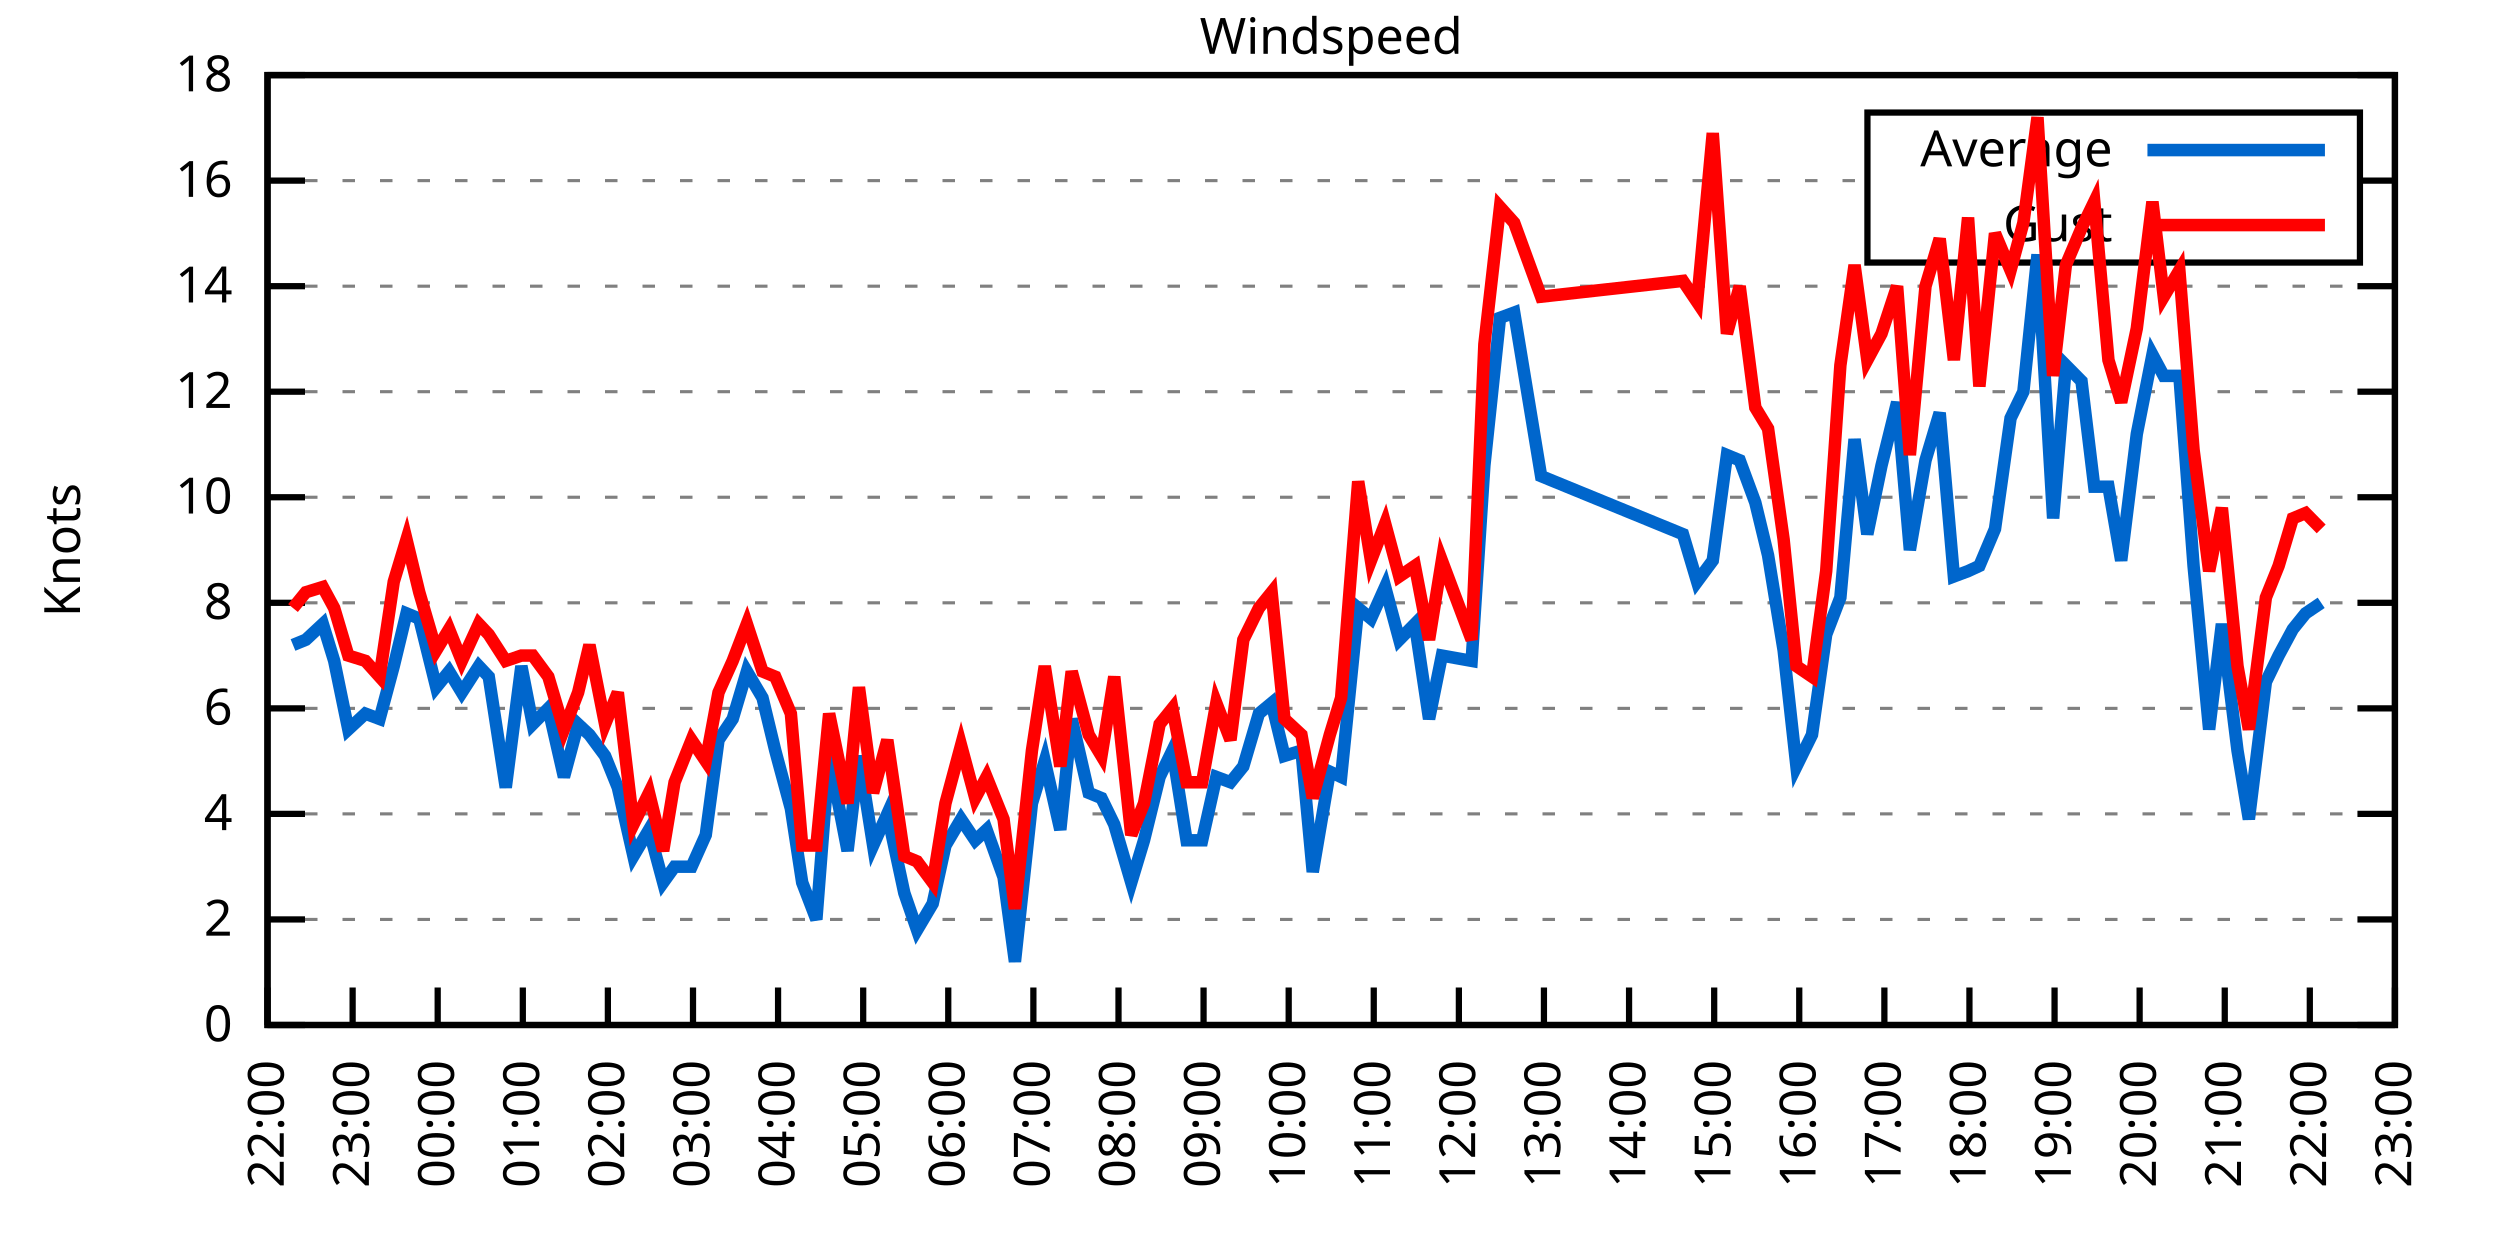
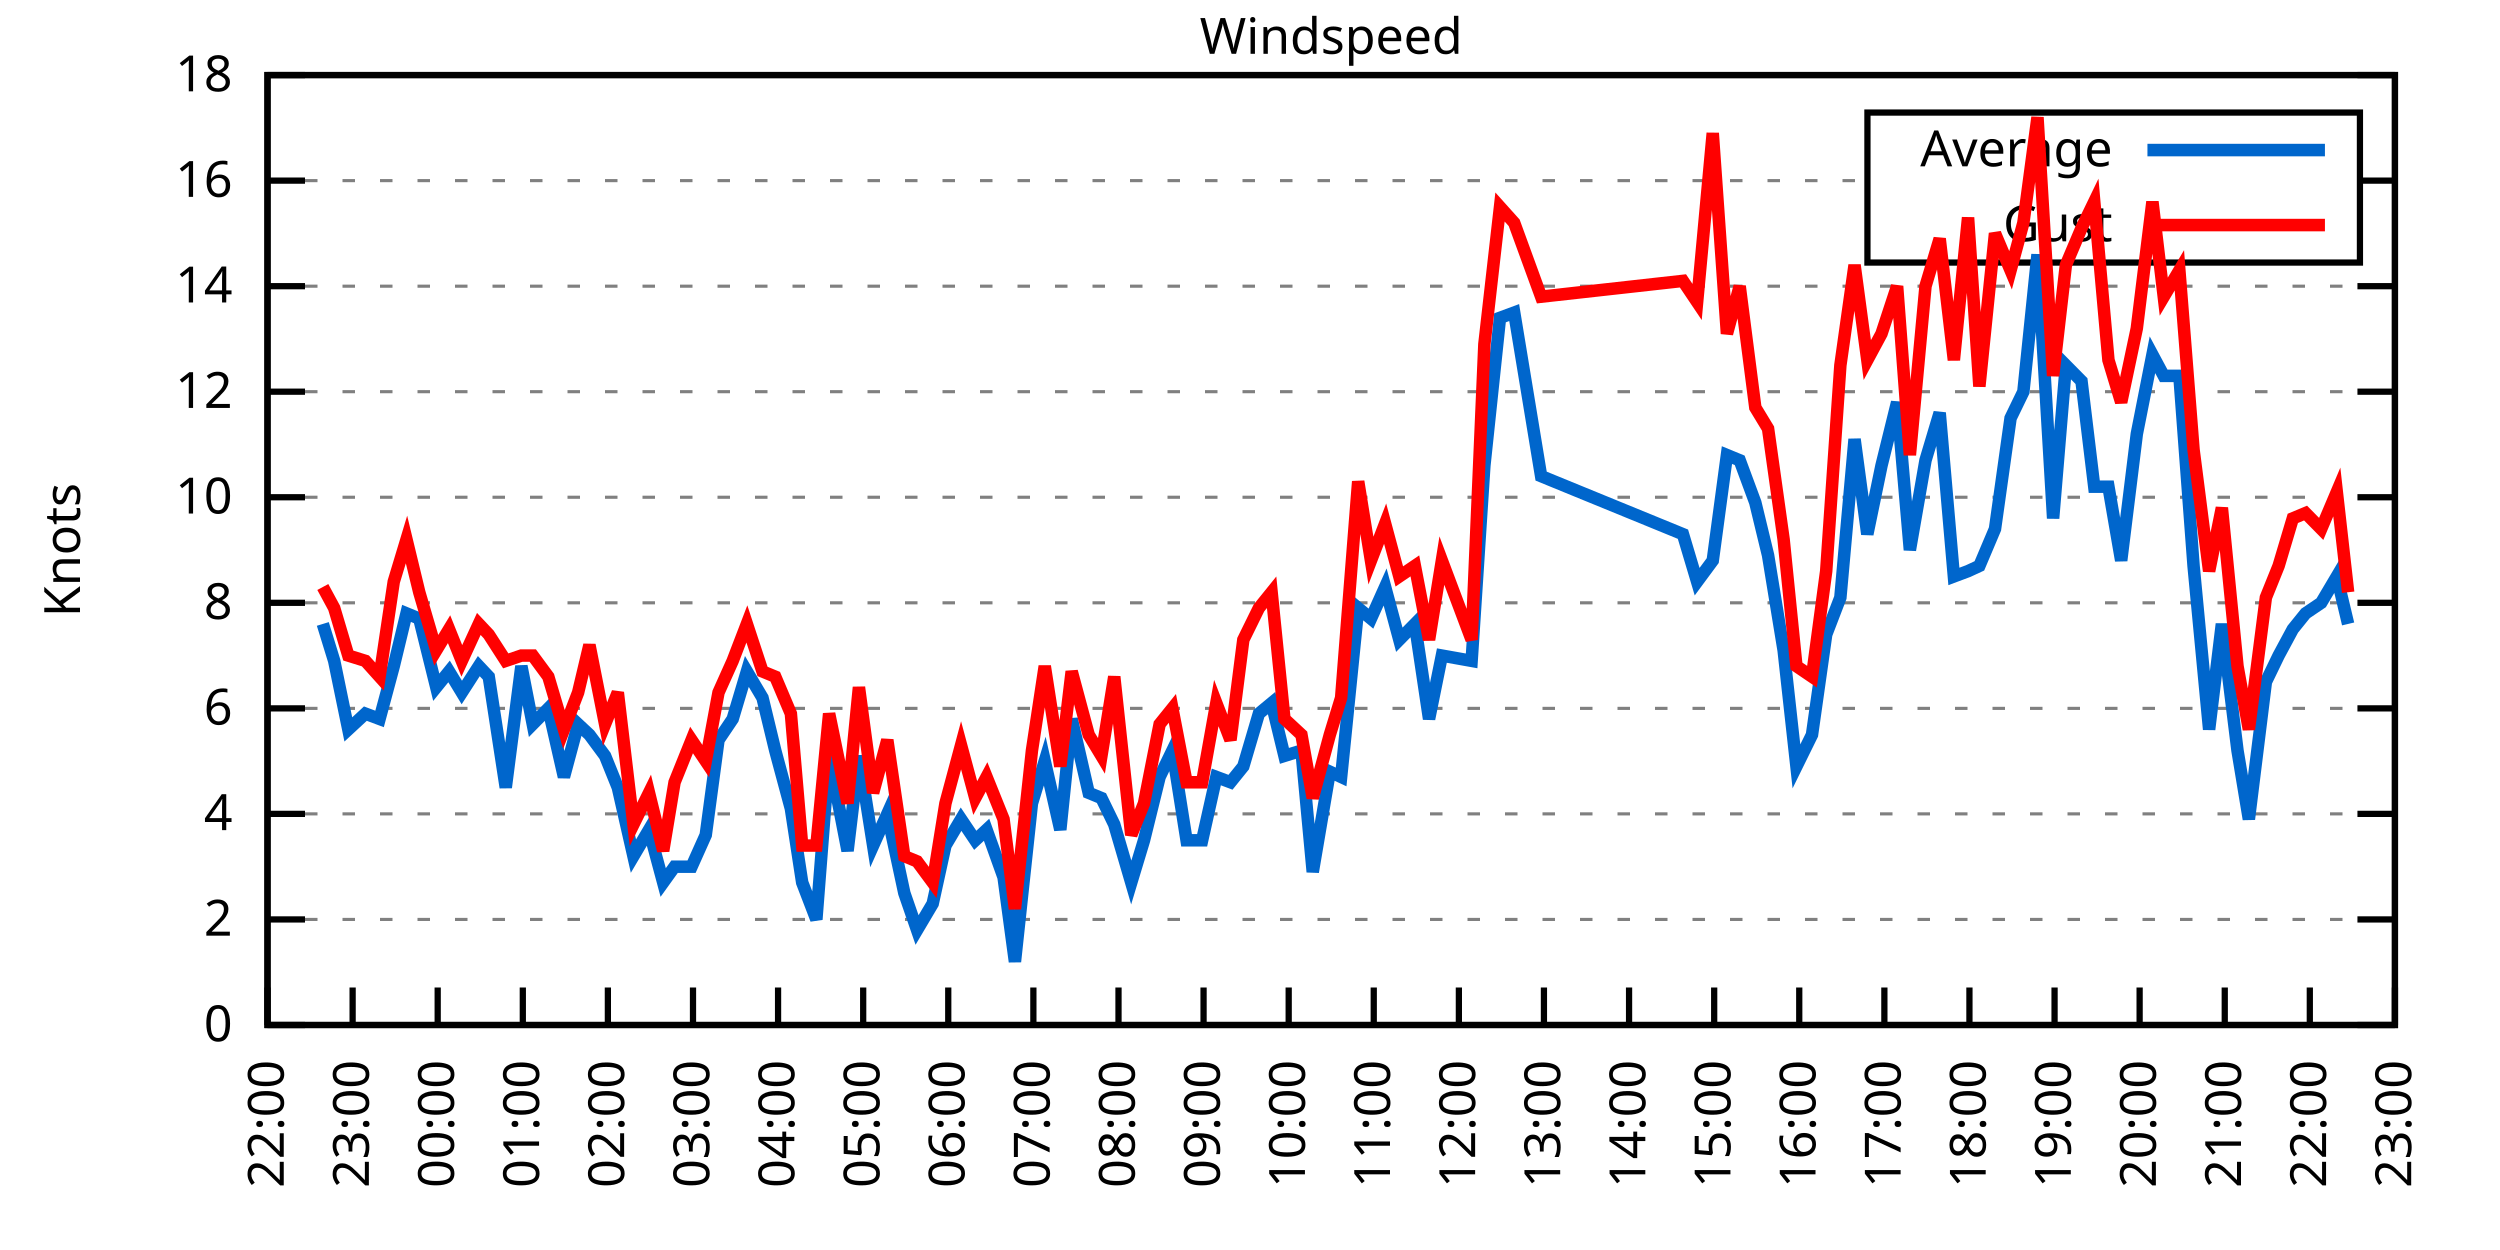
<svg xmlns="http://www.w3.org/2000/svg" xmlns:xlink="http://www.w3.org/1999/xlink" width="400" height="200" viewBox="0 0 400 200">
  <g id="gnuplot_canvas">
    <rect x="0" y="0" width="400" height="200" fill="none" />
    <defs>
      <circle id="gpDot" r="0.5" stroke-width="0.5" stroke="currentColor" />
      <path id="gpPt0" stroke-width="0.333" stroke="currentColor" d="M-1,0 h2 M0,-1 v2" />
      <path id="gpPt1" stroke-width="0.333" stroke="currentColor" d="M-1,-1 L1,1 M1,-1 L-1,1" />
      <path id="gpPt2" stroke-width="0.333" stroke="currentColor" d="M-1,0 L1,0 M0,-1 L0,1 M-1,-1 L1,1 M-1,1 L1,-1" />
      <rect id="gpPt3" stroke-width="0.333" stroke="currentColor" x="-1" y="-1" width="2" height="2" />
      <rect id="gpPt4" stroke-width="0.333" stroke="currentColor" fill="currentColor" x="-1" y="-1" width="2" height="2" />
      <circle id="gpPt5" stroke-width="0.333" stroke="currentColor" cx="0" cy="0" r="1" />
      <use xlink:href="#gpPt5" id="gpPt6" fill="currentColor" stroke="none" />
      <path id="gpPt7" stroke-width="0.333" stroke="currentColor" d="M0,-1.33 L-1.33,0.67 L1.33,0.67 z" />
      <use xlink:href="#gpPt7" id="gpPt8" fill="currentColor" stroke="none" />
      <use xlink:href="#gpPt7" id="gpPt9" stroke="currentColor" transform="rotate(180)" />
      <use xlink:href="#gpPt9" id="gpPt10" fill="currentColor" stroke="none" />
      <use xlink:href="#gpPt3" id="gpPt11" stroke="currentColor" transform="rotate(45)" />
      <use xlink:href="#gpPt11" id="gpPt12" fill="currentColor" stroke="none" />
      <path id="gpPt13" stroke-width="0.333" stroke="currentColor" d="M0,1.330 L1.265,0.411 L0.782,-1.067 L-0.782,-1.076 L-1.265,0.411 z" />
      <use xlink:href="#gpPt13" id="gpPt14" fill="currentColor" stroke="none" />
      <filter id="textbox" filterUnits="objectBoundingBox" x="0" y="0" height="1" width="1">
        <feFlood flood-color="white" flood-opacity="1" result="bgnd" />
        <feComposite in="SourceGraphic" in2="bgnd" operator="atop" />
      </filter>
      <filter id="greybox" filterUnits="objectBoundingBox" x="0" y="0" height="1" width="1">
        <feFlood flood-color="lightgrey" flood-opacity="1" result="grey" />
        <feComposite in="SourceGraphic" in2="grey" operator="atop" />
      </filter>
    </defs>
    <g fill="none" color="white" stroke="currentColor" stroke-width="1.00" stroke-linecap="butt" stroke-linejoin="miter">
</g>
    <g fill="none" color="black" stroke="currentColor" stroke-width="1.00" stroke-linecap="butt" stroke-linejoin="miter">
      <g stroke="none" shape-rendering="crispEdges">
        <polygon fill="rgb(255, 255, 255)" points="42.80,164.00 383.18,164.00 383.18,12.02 42.80,12.02 " />
      </g>
    </g>
    <g fill="none" color="black" stroke="currentColor" stroke-width="1.00" stroke-linecap="butt" stroke-linejoin="miter">
</g>
    <g fill="none" color="black" stroke="black" stroke-width="0.50" stroke-linecap="butt" stroke-linejoin="miter">
</g>
    <g fill="none" color="gray" stroke="currentColor" stroke-width="0.50" stroke-linecap="butt" stroke-linejoin="miter">
      <path stroke="gray" stroke-dasharray="2,4" class="gridline" d="M42.80,164.00 L383.19,164.00  " />
    </g>
    <g fill="none" color="gray" stroke="gray" stroke-width="1.00" stroke-linecap="butt" stroke-linejoin="miter">
</g>
    <g fill="none" color="black" stroke="currentColor" stroke-width="1.00" stroke-linecap="butt" stroke-linejoin="miter">
      <path stroke="black" d="M42.80,164.00 L48.80,164.00 M383.19,164.00 L377.19,164.00  " />
      <g transform="translate(37.20,166.60)" stroke="none" fill="black" font-family="Sans" font-size="8.00" text-anchor="end">
        <text>
          <tspan font-family="Sans"> 0</tspan>
        </text>
      </g>
    </g>
    <g fill="none" color="black" stroke="currentColor" stroke-width="1.00" stroke-linecap="butt" stroke-linejoin="miter">
</g>
    <g fill="none" color="black" stroke="black" stroke-width="0.50" stroke-linecap="butt" stroke-linejoin="miter">
</g>
    <g fill="none" color="gray" stroke="currentColor" stroke-width="0.50" stroke-linecap="butt" stroke-linejoin="miter">
      <path stroke="gray" stroke-dasharray="2,4" class="gridline" d="M42.80,147.11 L383.19,147.11  " />
    </g>
    <g fill="none" color="gray" stroke="gray" stroke-width="1.00" stroke-linecap="butt" stroke-linejoin="miter">
</g>
    <g fill="none" color="black" stroke="currentColor" stroke-width="1.00" stroke-linecap="butt" stroke-linejoin="miter">
      <path stroke="black" d="M42.80,147.11 L48.80,147.11 M383.19,147.11 L377.19,147.11  " />
      <g transform="translate(37.20,149.71)" stroke="none" fill="black" font-family="Sans" font-size="8.00" text-anchor="end">
        <text>
          <tspan font-family="Sans"> 2</tspan>
        </text>
      </g>
    </g>
    <g fill="none" color="black" stroke="currentColor" stroke-width="1.00" stroke-linecap="butt" stroke-linejoin="miter">
</g>
    <g fill="none" color="black" stroke="black" stroke-width="0.50" stroke-linecap="butt" stroke-linejoin="miter">
</g>
    <g fill="none" color="gray" stroke="currentColor" stroke-width="0.50" stroke-linecap="butt" stroke-linejoin="miter">
      <path stroke="gray" stroke-dasharray="2,4" class="gridline" d="M42.80,130.22 L383.19,130.22  " />
    </g>
    <g fill="none" color="gray" stroke="gray" stroke-width="1.00" stroke-linecap="butt" stroke-linejoin="miter">
</g>
    <g fill="none" color="black" stroke="currentColor" stroke-width="1.00" stroke-linecap="butt" stroke-linejoin="miter">
      <path stroke="black" d="M42.80,130.22 L48.80,130.22 M383.19,130.22 L377.19,130.22  " />
      <g transform="translate(37.20,132.82)" stroke="none" fill="black" font-family="Sans" font-size="8.00" text-anchor="end">
        <text>
          <tspan font-family="Sans"> 4</tspan>
        </text>
      </g>
    </g>
    <g fill="none" color="black" stroke="currentColor" stroke-width="1.00" stroke-linecap="butt" stroke-linejoin="miter">
</g>
    <g fill="none" color="black" stroke="black" stroke-width="0.50" stroke-linecap="butt" stroke-linejoin="miter">
</g>
    <g fill="none" color="gray" stroke="currentColor" stroke-width="0.50" stroke-linecap="butt" stroke-linejoin="miter">
      <path stroke="gray" stroke-dasharray="2,4" class="gridline" d="M42.80,113.34 L383.19,113.34  " />
    </g>
    <g fill="none" color="gray" stroke="gray" stroke-width="1.00" stroke-linecap="butt" stroke-linejoin="miter">
</g>
    <g fill="none" color="black" stroke="currentColor" stroke-width="1.00" stroke-linecap="butt" stroke-linejoin="miter">
      <path stroke="black" d="M42.80,113.34 L48.80,113.34 M383.19,113.34 L377.19,113.34  " />
      <g transform="translate(37.20,115.94)" stroke="none" fill="black" font-family="Sans" font-size="8.00" text-anchor="end">
        <text>
          <tspan font-family="Sans"> 6</tspan>
        </text>
      </g>
    </g>
    <g fill="none" color="black" stroke="currentColor" stroke-width="1.00" stroke-linecap="butt" stroke-linejoin="miter">
</g>
    <g fill="none" color="black" stroke="black" stroke-width="0.50" stroke-linecap="butt" stroke-linejoin="miter">
</g>
    <g fill="none" color="gray" stroke="currentColor" stroke-width="0.50" stroke-linecap="butt" stroke-linejoin="miter">
      <path stroke="gray" stroke-dasharray="2,4" class="gridline" d="M42.80,96.45 L383.19,96.45  " />
    </g>
    <g fill="none" color="gray" stroke="gray" stroke-width="1.00" stroke-linecap="butt" stroke-linejoin="miter">
</g>
    <g fill="none" color="black" stroke="currentColor" stroke-width="1.00" stroke-linecap="butt" stroke-linejoin="miter">
      <path stroke="black" d="M42.80,96.45 L48.80,96.45 M383.19,96.45 L377.19,96.45  " />
      <g transform="translate(37.20,99.05)" stroke="none" fill="black" font-family="Sans" font-size="8.00" text-anchor="end">
        <text>
          <tspan font-family="Sans"> 8</tspan>
        </text>
      </g>
    </g>
    <g fill="none" color="black" stroke="currentColor" stroke-width="1.00" stroke-linecap="butt" stroke-linejoin="miter">
</g>
    <g fill="none" color="black" stroke="black" stroke-width="0.50" stroke-linecap="butt" stroke-linejoin="miter">
</g>
    <g fill="none" color="gray" stroke="currentColor" stroke-width="0.50" stroke-linecap="butt" stroke-linejoin="miter">
      <path stroke="gray" stroke-dasharray="2,4" class="gridline" d="M42.80,79.56 L383.19,79.56  " />
    </g>
    <g fill="none" color="gray" stroke="gray" stroke-width="1.00" stroke-linecap="butt" stroke-linejoin="miter">
</g>
    <g fill="none" color="black" stroke="currentColor" stroke-width="1.00" stroke-linecap="butt" stroke-linejoin="miter">
      <path stroke="black" d="M42.80,79.56 L48.80,79.56 M383.19,79.56 L377.19,79.56  " />
      <g transform="translate(37.20,82.16)" stroke="none" fill="black" font-family="Sans" font-size="8.00" text-anchor="end">
        <text>
          <tspan font-family="Sans"> 10</tspan>
        </text>
      </g>
    </g>
    <g fill="none" color="black" stroke="currentColor" stroke-width="1.00" stroke-linecap="butt" stroke-linejoin="miter">
</g>
    <g fill="none" color="black" stroke="black" stroke-width="0.50" stroke-linecap="butt" stroke-linejoin="miter">
</g>
    <g fill="none" color="gray" stroke="currentColor" stroke-width="0.50" stroke-linecap="butt" stroke-linejoin="miter">
      <path stroke="gray" stroke-dasharray="2,4" class="gridline" d="M42.80,62.67 L383.19,62.67  " />
    </g>
    <g fill="none" color="gray" stroke="gray" stroke-width="1.00" stroke-linecap="butt" stroke-linejoin="miter">
</g>
    <g fill="none" color="black" stroke="currentColor" stroke-width="1.00" stroke-linecap="butt" stroke-linejoin="miter">
      <path stroke="black" d="M42.80,62.67 L48.80,62.67 M383.19,62.67 L377.19,62.67  " />
      <g transform="translate(37.20,65.27)" stroke="none" fill="black" font-family="Sans" font-size="8.00" text-anchor="end">
        <text>
          <tspan font-family="Sans"> 12</tspan>
        </text>
      </g>
    </g>
    <g fill="none" color="black" stroke="currentColor" stroke-width="1.00" stroke-linecap="butt" stroke-linejoin="miter">
</g>
    <g fill="none" color="black" stroke="black" stroke-width="0.50" stroke-linecap="butt" stroke-linejoin="miter">
</g>
    <g fill="none" color="gray" stroke="currentColor" stroke-width="0.50" stroke-linecap="butt" stroke-linejoin="miter">
      <path stroke="gray" stroke-dasharray="2,4" class="gridline" d="M42.80,45.79 L383.19,45.79  " />
    </g>
    <g fill="none" color="gray" stroke="gray" stroke-width="1.00" stroke-linecap="butt" stroke-linejoin="miter">
</g>
    <g fill="none" color="black" stroke="currentColor" stroke-width="1.00" stroke-linecap="butt" stroke-linejoin="miter">
      <path stroke="black" d="M42.80,45.79 L48.80,45.79 M383.19,45.79 L377.19,45.79  " />
      <g transform="translate(37.20,48.39)" stroke="none" fill="black" font-family="Sans" font-size="8.00" text-anchor="end">
        <text>
          <tspan font-family="Sans"> 14</tspan>
        </text>
      </g>
    </g>
    <g fill="none" color="black" stroke="currentColor" stroke-width="1.00" stroke-linecap="butt" stroke-linejoin="miter">
</g>
    <g fill="none" color="black" stroke="black" stroke-width="0.50" stroke-linecap="butt" stroke-linejoin="miter">
</g>
    <g fill="none" color="gray" stroke="currentColor" stroke-width="0.50" stroke-linecap="butt" stroke-linejoin="miter">
      <path stroke="gray" stroke-dasharray="2,4" class="gridline" d="M42.80,28.90 L298.79,28.90 M377.59,28.90 L383.19,28.90  " />
    </g>
    <g fill="none" color="gray" stroke="gray" stroke-width="1.00" stroke-linecap="butt" stroke-linejoin="miter">
</g>
    <g fill="none" color="black" stroke="currentColor" stroke-width="1.00" stroke-linecap="butt" stroke-linejoin="miter">
      <path stroke="black" d="M42.80,28.90 L48.80,28.90 M383.19,28.90 L377.19,28.90  " />
      <g transform="translate(37.20,31.50)" stroke="none" fill="black" font-family="Sans" font-size="8.00" text-anchor="end">
        <text>
          <tspan font-family="Sans"> 16</tspan>
        </text>
      </g>
    </g>
    <g fill="none" color="black" stroke="currentColor" stroke-width="1.00" stroke-linecap="butt" stroke-linejoin="miter">
</g>
    <g fill="none" color="black" stroke="black" stroke-width="0.50" stroke-linecap="butt" stroke-linejoin="miter">
</g>
    <g fill="none" color="gray" stroke="currentColor" stroke-width="0.50" stroke-linecap="butt" stroke-linejoin="miter">
      <path stroke="gray" stroke-dasharray="2,4" class="gridline" d="M42.80,12.01 L383.19,12.01  " />
    </g>
    <g fill="none" color="gray" stroke="gray" stroke-width="1.00" stroke-linecap="butt" stroke-linejoin="miter">
</g>
    <g fill="none" color="black" stroke="currentColor" stroke-width="1.00" stroke-linecap="butt" stroke-linejoin="miter">
      <path stroke="black" d="M42.80,12.01 L48.80,12.01 M383.19,12.01 L377.19,12.01  " />
      <g transform="translate(37.20,14.61)" stroke="none" fill="black" font-family="Sans" font-size="8.00" text-anchor="end">
        <text>
          <tspan font-family="Sans"> 18</tspan>
        </text>
      </g>
    </g>
    <g fill="none" color="black" stroke="currentColor" stroke-width="1.00" stroke-linecap="butt" stroke-linejoin="miter">
      <path stroke="black" d="M42.80,164.00 L42.80,158.00  " />
      <g transform="translate(45.40,169.60) rotate(270.00)" stroke="none" fill="black" font-family="Sans" font-size="8.00" text-anchor="end">
        <text>
          <tspan font-family="Sans">22:00</tspan>
        </text>
      </g>
    </g>
    <g fill="none" color="black" stroke="currentColor" stroke-width="1.00" stroke-linecap="butt" stroke-linejoin="miter">
      <path stroke="black" d="M56.42,164.00 L56.42,158.00  " />
      <g transform="translate(59.02,169.60) rotate(270.00)" stroke="none" fill="black" font-family="Sans" font-size="8.00" text-anchor="end">
        <text>
          <tspan font-family="Sans">23:00</tspan>
        </text>
      </g>
    </g>
    <g fill="none" color="black" stroke="currentColor" stroke-width="1.00" stroke-linecap="butt" stroke-linejoin="miter">
      <path stroke="black" d="M70.03,164.00 L70.03,158.00  " />
      <g transform="translate(72.63,169.60) rotate(270.00)" stroke="none" fill="black" font-family="Sans" font-size="8.00" text-anchor="end">
        <text>
          <tspan font-family="Sans">00:00</tspan>
        </text>
      </g>
    </g>
    <g fill="none" color="black" stroke="currentColor" stroke-width="1.00" stroke-linecap="butt" stroke-linejoin="miter">
      <path stroke="black" d="M83.65,164.00 L83.65,158.00  " />
      <g transform="translate(86.25,169.60) rotate(270.00)" stroke="none" fill="black" font-family="Sans" font-size="8.00" text-anchor="end">
        <text>
          <tspan font-family="Sans">01:00</tspan>
        </text>
      </g>
    </g>
    <g fill="none" color="black" stroke="currentColor" stroke-width="1.00" stroke-linecap="butt" stroke-linejoin="miter">
      <path stroke="black" d="M97.26,164.00 L97.26,158.00  " />
      <g transform="translate(99.86,169.60) rotate(270.00)" stroke="none" fill="black" font-family="Sans" font-size="8.00" text-anchor="end">
        <text>
          <tspan font-family="Sans">02:00</tspan>
        </text>
      </g>
    </g>
    <g fill="none" color="black" stroke="currentColor" stroke-width="1.00" stroke-linecap="butt" stroke-linejoin="miter">
      <path stroke="black" d="M110.88,164.00 L110.88,158.00  " />
      <g transform="translate(113.48,169.60) rotate(270.00)" stroke="none" fill="black" font-family="Sans" font-size="8.00" text-anchor="end">
        <text>
          <tspan font-family="Sans">03:00</tspan>
        </text>
      </g>
    </g>
    <g fill="none" color="black" stroke="currentColor" stroke-width="1.00" stroke-linecap="butt" stroke-linejoin="miter">
      <path stroke="black" d="M124.49,164.00 L124.49,158.00  " />
      <g transform="translate(127.09,169.60) rotate(270.00)" stroke="none" fill="black" font-family="Sans" font-size="8.00" text-anchor="end">
        <text>
          <tspan font-family="Sans">04:00</tspan>
        </text>
      </g>
    </g>
    <g fill="none" color="black" stroke="currentColor" stroke-width="1.00" stroke-linecap="butt" stroke-linejoin="miter">
      <path stroke="black" d="M138.11,164.00 L138.11,158.00  " />
      <g transform="translate(140.71,169.60) rotate(270.00)" stroke="none" fill="black" font-family="Sans" font-size="8.00" text-anchor="end">
        <text>
          <tspan font-family="Sans">05:00</tspan>
        </text>
      </g>
    </g>
    <g fill="none" color="black" stroke="currentColor" stroke-width="1.00" stroke-linecap="butt" stroke-linejoin="miter">
      <path stroke="black" d="M151.72,164.00 L151.72,158.00  " />
      <g transform="translate(154.32,169.60) rotate(270.00)" stroke="none" fill="black" font-family="Sans" font-size="8.00" text-anchor="end">
        <text>
          <tspan font-family="Sans">06:00</tspan>
        </text>
      </g>
    </g>
    <g fill="none" color="black" stroke="currentColor" stroke-width="1.00" stroke-linecap="butt" stroke-linejoin="miter">
      <path stroke="black" d="M165.34,164.00 L165.34,158.00  " />
      <g transform="translate(167.94,169.60) rotate(270.00)" stroke="none" fill="black" font-family="Sans" font-size="8.00" text-anchor="end">
        <text>
          <tspan font-family="Sans">07:00</tspan>
        </text>
      </g>
    </g>
    <g fill="none" color="black" stroke="currentColor" stroke-width="1.00" stroke-linecap="butt" stroke-linejoin="miter">
      <path stroke="black" d="M178.96,164.00 L178.96,158.00  " />
      <g transform="translate(181.56,169.60) rotate(270.00)" stroke="none" fill="black" font-family="Sans" font-size="8.00" text-anchor="end">
        <text>
          <tspan font-family="Sans">08:00</tspan>
        </text>
      </g>
    </g>
    <g fill="none" color="black" stroke="currentColor" stroke-width="1.00" stroke-linecap="butt" stroke-linejoin="miter">
      <path stroke="black" d="M192.57,164.00 L192.57,158.00  " />
      <g transform="translate(195.17,169.60) rotate(270.00)" stroke="none" fill="black" font-family="Sans" font-size="8.00" text-anchor="end">
        <text>
          <tspan font-family="Sans">09:00</tspan>
        </text>
      </g>
    </g>
    <g fill="none" color="black" stroke="currentColor" stroke-width="1.00" stroke-linecap="butt" stroke-linejoin="miter">
      <path stroke="black" d="M206.19,164.00 L206.19,158.00  " />
      <g transform="translate(208.79,169.60) rotate(270.00)" stroke="none" fill="black" font-family="Sans" font-size="8.00" text-anchor="end">
        <text>
          <tspan font-family="Sans">10:00</tspan>
        </text>
      </g>
    </g>
    <g fill="none" color="black" stroke="currentColor" stroke-width="1.00" stroke-linecap="butt" stroke-linejoin="miter">
      <path stroke="black" d="M219.80,164.00 L219.80,158.00  " />
      <g transform="translate(222.40,169.60) rotate(270.00)" stroke="none" fill="black" font-family="Sans" font-size="8.00" text-anchor="end">
        <text>
          <tspan font-family="Sans">11:00</tspan>
        </text>
      </g>
    </g>
    <g fill="none" color="black" stroke="currentColor" stroke-width="1.00" stroke-linecap="butt" stroke-linejoin="miter">
      <path stroke="black" d="M233.42,164.00 L233.42,158.00  " />
      <g transform="translate(236.02,169.60) rotate(270.00)" stroke="none" fill="black" font-family="Sans" font-size="8.00" text-anchor="end">
        <text>
          <tspan font-family="Sans">12:00</tspan>
        </text>
      </g>
    </g>
    <g fill="none" color="black" stroke="currentColor" stroke-width="1.00" stroke-linecap="butt" stroke-linejoin="miter">
      <path stroke="black" d="M247.03,164.00 L247.03,158.00  " />
      <g transform="translate(249.63,169.60) rotate(270.00)" stroke="none" fill="black" font-family="Sans" font-size="8.00" text-anchor="end">
        <text>
          <tspan font-family="Sans">13:00</tspan>
        </text>
      </g>
    </g>
    <g fill="none" color="black" stroke="currentColor" stroke-width="1.00" stroke-linecap="butt" stroke-linejoin="miter">
      <path stroke="black" d="M260.65,164.00 L260.65,158.00  " />
      <g transform="translate(263.25,169.60) rotate(270.00)" stroke="none" fill="black" font-family="Sans" font-size="8.00" text-anchor="end">
        <text>
          <tspan font-family="Sans">14:00</tspan>
        </text>
      </g>
    </g>
    <g fill="none" color="black" stroke="currentColor" stroke-width="1.00" stroke-linecap="butt" stroke-linejoin="miter">
      <path stroke="black" d="M274.27,164.00 L274.27,158.00  " />
      <g transform="translate(276.87,169.60) rotate(270.00)" stroke="none" fill="black" font-family="Sans" font-size="8.00" text-anchor="end">
        <text>
          <tspan font-family="Sans">15:00</tspan>
        </text>
      </g>
    </g>
    <g fill="none" color="black" stroke="currentColor" stroke-width="1.00" stroke-linecap="butt" stroke-linejoin="miter">
      <path stroke="black" d="M287.88,164.00 L287.88,158.00  " />
      <g transform="translate(290.48,169.60) rotate(270.00)" stroke="none" fill="black" font-family="Sans" font-size="8.00" text-anchor="end">
        <text>
          <tspan font-family="Sans">16:00</tspan>
        </text>
      </g>
    </g>
    <g fill="none" color="black" stroke="currentColor" stroke-width="1.00" stroke-linecap="butt" stroke-linejoin="miter">
      <path stroke="black" d="M301.50,164.00 L301.50,158.00  " />
      <g transform="translate(304.10,169.60) rotate(270.00)" stroke="none" fill="black" font-family="Sans" font-size="8.00" text-anchor="end">
        <text>
          <tspan font-family="Sans">17:00</tspan>
        </text>
      </g>
    </g>
    <g fill="none" color="black" stroke="currentColor" stroke-width="1.00" stroke-linecap="butt" stroke-linejoin="miter">
      <path stroke="black" d="M315.11,164.00 L315.11,158.00  " />
      <g transform="translate(317.71,169.60) rotate(270.00)" stroke="none" fill="black" font-family="Sans" font-size="8.00" text-anchor="end">
        <text>
          <tspan font-family="Sans">18:00</tspan>
        </text>
      </g>
    </g>
    <g fill="none" color="black" stroke="currentColor" stroke-width="1.00" stroke-linecap="butt" stroke-linejoin="miter">
      <path stroke="black" d="M328.73,164.00 L328.73,158.00  " />
      <g transform="translate(331.33,169.60) rotate(270.00)" stroke="none" fill="black" font-family="Sans" font-size="8.00" text-anchor="end">
        <text>
          <tspan font-family="Sans">19:00</tspan>
        </text>
      </g>
    </g>
    <g fill="none" color="black" stroke="currentColor" stroke-width="1.00" stroke-linecap="butt" stroke-linejoin="miter">
      <path stroke="black" d="M342.34,164.00 L342.34,158.00  " />
      <g transform="translate(344.94,169.60) rotate(270.00)" stroke="none" fill="black" font-family="Sans" font-size="8.00" text-anchor="end">
        <text>
          <tspan font-family="Sans">20:00</tspan>
        </text>
      </g>
    </g>
    <g fill="none" color="black" stroke="currentColor" stroke-width="1.00" stroke-linecap="butt" stroke-linejoin="miter">
      <path stroke="black" d="M355.96,164.00 L355.96,158.00  " />
      <g transform="translate(358.56,169.60) rotate(270.00)" stroke="none" fill="black" font-family="Sans" font-size="8.00" text-anchor="end">
        <text>
          <tspan font-family="Sans">21:00</tspan>
        </text>
      </g>
    </g>
    <g fill="none" color="black" stroke="currentColor" stroke-width="1.00" stroke-linecap="butt" stroke-linejoin="miter">
      <path stroke="black" d="M369.57,164.00 L369.57,158.00  " />
      <g transform="translate(372.17,169.60) rotate(270.00)" stroke="none" fill="black" font-family="Sans" font-size="8.00" text-anchor="end">
        <text>
          <tspan font-family="Sans">22:00</tspan>
        </text>
      </g>
    </g>
    <g fill="none" color="black" stroke="currentColor" stroke-width="1.00" stroke-linecap="butt" stroke-linejoin="miter">
      <path stroke="black" d="M383.19,164.00 L383.19,158.00  " />
      <g transform="translate(385.79,169.60) rotate(270.00)" stroke="none" fill="black" font-family="Sans" font-size="8.00" text-anchor="end">
        <text>
          <tspan font-family="Sans">23:00</tspan>
        </text>
      </g>
    </g>
    <g fill="none" color="black" stroke="currentColor" stroke-width="1.00" stroke-linecap="butt" stroke-linejoin="miter">
</g>
    <g fill="none" color="black" stroke="currentColor" stroke-width="1.00" stroke-linecap="butt" stroke-linejoin="miter">
      <path stroke="black" d="M42.80,12.01 L42.80,164.00 L383.19,164.00 L383.19,12.01 L42.80,12.01 Z  " />
    </g>
    <g fill="none" color="black" stroke="currentColor" stroke-width="1.00" stroke-linecap="butt" stroke-linejoin="miter">
</g>
    <g fill="none" color="black" stroke="currentColor" stroke-width="1.00" stroke-linecap="butt" stroke-linejoin="miter">
      <path stroke="black" d="M298.79,42.01 L298.79,18.01 L377.59,18.01 L377.59,42.01 L298.79,42.01 Z  " />
    </g>
    <g id="Windspeed_plot_1">
      <g fill="none" color="white" stroke="black" stroke-width="2.00" stroke-linecap="butt" stroke-linejoin="miter">
</g>
      <g fill="none" color="black" stroke="currentColor" stroke-width="2.00" stroke-linecap="butt" stroke-linejoin="miter">
        <g transform="translate(337.99,26.61)" stroke="none" fill="black" font-family="Sans" font-size="8.00" text-anchor="end">
          <text>
            <tspan font-family="Sans">Average</tspan>
          </text>
        </g>
      </g>
      <g fill="none" color="black" stroke="currentColor" stroke-width="2.00" stroke-linecap="butt" stroke-linejoin="miter">
-         <path stroke="rgb(  0, 102, 204)" d="M343.59,24.01 L371.99,24.01 M46.88,103.20 L48.93,102.36 L51.65,99.83 L53.47,105.74 L55.73,116.71 L58.46,114.18   L60.73,115.03 L63.00,106.58 L65.04,98.14 L67.08,98.98 L69.80,109.96 L71.85,107.43 L73.89,110.80 L76.61,106.58   L78.20,108.27 L80.92,126.00 L83.42,106.58 L85.24,115.87 L87.73,113.34 L90.23,124.31 L92.50,115.87 L94.31,117.56   L96.81,120.94 L98.85,126.00 L101.35,136.98 L103.84,132.76 L106.11,141.20 L107.93,138.67 L110.65,138.67 L112.92,133.60   L114.96,118.40 L117.23,115.03 L119.50,107.43 L122.00,111.65 L124.04,120.09 L126.54,129.38 L128.35,141.20 L130.62,147.11   L132.66,120.94 L135.61,136.14 L137.43,120.94 L139.70,135.29 L141.97,130.22 L144.69,142.89 L146.73,148.80 L149.23,144.58   L151.27,135.29 L153.77,131.07 L156.04,134.45 L157.85,132.76 L160.57,140.36 L162.39,153.87 L165.11,128.54 L167.16,121.78   L169.65,132.76 L171.47,115.03 L174.19,126.85 L176.23,127.69 L178.28,131.91 L181.00,141.20 L183.04,134.45 L185.54,124.31   L187.58,120.09 L189.85,134.45 L192.34,134.45 L194.61,124.31 L196.88,125.16 L198.93,122.62 L201.42,114.18 L203.46,112.49   L205.51,120.94 L208.23,120.09 L210.04,139.51 L212.77,123.47 L214.58,124.31 L217.31,97.29 L219.35,98.98 L221.62,93.92   L223.89,102.36 L226.38,99.83 L228.65,115.03 L230.70,104.89 L235.46,105.74 L237.50,74.49 L240.00,50.85 L242.27,50.01   L246.58,76.18 L269.27,85.47 L271.54,93.07 L274.04,89.69 L276.31,72.81 L278.35,73.65 L280.85,80.41 L282.89,88.85   L285.38,104.05 L287.43,122.62 L289.92,117.56 L292.19,101.52 L294.46,95.60 L296.73,70.27 L298.77,85.47 L301.04,74.49   L303.54,64.36 L305.58,88.00 L308.08,73.65 L310.35,66.05 L312.62,92.23 L314.89,91.38 L316.70,90.54 L319.20,84.63   L321.69,66.90 L323.74,62.67 L326.00,40.72 L328.50,82.94 L330.54,58.45 L333.04,60.98 L335.08,77.87 L337.35,77.87   L339.39,89.69 L341.89,69.43 L344.39,56.76 L346.20,60.14 L348.70,60.14 L350.97,90.54 L353.46,116.71 L355.50,99.83   L358.00,120.09 L359.82,131.07 L362.54,109.11 L364.58,104.89 L366.85,100.67 L368.89,98.14 L371.39,96.45  " />
+         <path stroke="rgb(  0, 102, 204)" d="M343.59,24.01 L371.99,24.01 M51.65,99.83 L53.47,105.74 L55.73,116.71 L58.46,114.18 L60.73,115.03 L63.00,106.58   L65.04,98.14 L67.08,98.98 L69.80,109.96 L71.85,107.43 L73.89,110.80 L76.61,106.58 L78.20,108.27 L80.92,126.00   L83.42,106.58 L85.24,115.87 L87.73,113.34 L90.23,124.31 L92.50,115.87 L94.31,117.56 L96.81,120.94 L98.85,126.00   L101.35,136.98 L103.84,132.76 L106.11,141.20 L107.93,138.67 L110.65,138.67 L112.92,133.60 L114.96,118.40 L117.23,115.03   L119.50,107.43 L122.00,111.65 L124.04,120.09 L126.54,129.38 L128.35,141.20 L130.62,147.11 L132.66,120.94 L135.61,136.14   L137.43,120.94 L139.70,135.29 L141.97,130.22 L144.69,142.89 L146.73,148.80 L149.23,144.58 L151.27,135.29 L153.77,131.07   L156.04,134.45 L157.85,132.76 L160.57,140.36 L162.39,153.87 L165.11,128.54 L167.16,121.78 L169.65,132.76 L171.47,115.03   L174.19,126.85 L176.23,127.69 L178.28,131.91 L181.00,141.20 L183.04,134.45 L185.54,124.31 L187.58,120.09 L189.85,134.45   L192.34,134.45 L194.61,124.31 L196.88,125.16 L198.93,122.62 L201.42,114.18 L203.46,112.49 L205.51,120.94 L208.23,120.09   L210.04,139.51 L212.77,123.47 L214.58,124.31 L217.31,97.29 L219.35,98.98 L221.62,93.92 L223.89,102.36 L226.38,99.83   L228.65,115.03 L230.70,104.89 L235.46,105.74 L237.50,74.49 L240.00,50.85 L242.27,50.01 L246.58,76.18 L269.27,85.47   L271.54,93.07 L274.04,89.69 L276.31,72.81 L278.35,73.65 L280.85,80.41 L282.89,88.85 L285.38,104.05 L287.43,122.62   L289.92,117.56 L292.19,101.52 L294.46,95.60 L296.73,70.27 L298.77,85.47 L301.04,74.49 L303.54,64.36 L305.58,88.00   L308.08,73.65 L310.35,66.05 L312.62,92.23 L314.89,91.38 L316.70,90.54 L319.20,84.63 L321.69,66.90 L323.74,62.67   L326.00,40.72 L328.50,82.94 L330.54,58.45 L333.04,60.98 L335.08,77.87 L337.35,77.87 L339.39,89.69 L341.89,69.43   L344.39,56.76 L346.20,60.14 L348.70,60.14 L350.97,90.54 L353.46,116.71 L355.50,99.83 L358.00,120.09 L359.82,131.07   L362.54,109.11 L364.58,104.89 L366.85,100.67 L368.89,98.14 L371.39,96.45 L373.89,92.23 L375.70,99.83  " />
      </g>
    </g>
    <g id="Windspeed_plot_2">
      <g fill="none" color="black" stroke="currentColor" stroke-width="2.00" stroke-linecap="butt" stroke-linejoin="miter">
        <g transform="translate(337.99,38.61)" stroke="none" fill="black" font-family="Sans" font-size="8.00" text-anchor="end">
          <text>
            <tspan font-family="Sans">Gust</tspan>
          </text>
        </g>
      </g>
      <g fill="none" color="black" stroke="currentColor" stroke-width="2.00" stroke-linecap="butt" stroke-linejoin="miter">
-         <path stroke="rgb(255,   0,   0)" d="M343.59,36.01 L371.99,36.01 M46.88,97.29 L48.93,94.76 L51.65,93.92 L53.47,97.29 L55.73,104.89 L58.46,105.74   L60.73,108.27 L63.00,93.07 L65.04,86.32 L67.08,94.76 L69.80,104.05 L71.85,100.67 L73.89,105.74 L76.61,99.83   L78.20,101.52 L80.92,105.74 L83.42,104.89 L85.24,104.89 L87.73,108.27 L90.23,116.71 L92.50,110.80 L94.31,103.20   L96.81,115.87 L98.85,110.80 L101.35,131.91 L103.84,126.85 L106.11,136.14 L107.93,125.16 L110.65,118.40 L112.92,121.78   L114.96,110.80 L117.23,105.74 L119.50,99.83 L122.00,107.43 L124.04,108.27 L126.54,114.18 L128.35,135.29 L130.62,135.29   L132.66,114.18 L135.61,128.54 L137.43,109.96 L139.70,126.85 L141.97,118.40 L144.69,136.98 L146.73,137.82 L149.23,141.20   L151.27,128.54 L153.77,119.25 L156.04,127.69 L157.85,124.31 L160.57,131.07 L162.39,145.42 L165.11,120.09 L167.16,106.58   L169.65,122.62 L171.47,107.43 L174.19,117.56 L176.23,120.94 L178.28,108.27 L181.00,133.60 L183.04,128.54 L185.54,115.87   L187.58,113.34 L189.85,125.16 L192.34,125.16 L194.61,112.49 L196.88,118.40 L198.93,102.36 L201.42,97.29 L203.46,94.76   L205.51,115.03 L208.23,117.56 L210.04,127.69 L212.77,117.56 L214.58,111.65 L217.31,77.03 L219.35,89.69 L221.62,83.78   L223.89,92.23 L226.38,90.54 L228.65,102.36 L230.70,89.69 L235.46,102.36 L237.50,55.07 L240.00,33.12 L242.27,35.65   L246.58,47.47 L269.27,44.94 L271.54,48.32 L274.04,21.30 L276.31,53.39 L278.35,45.79 L280.85,65.21 L282.89,68.58   L285.38,86.32 L287.43,106.58 L289.92,108.27 L292.19,91.38 L294.46,58.45 L296.73,42.41 L298.77,57.61 L301.04,53.39   L303.54,45.79 L305.58,72.81 L308.08,45.79 L310.35,38.19 L312.62,57.61 L314.89,34.81 L316.70,61.83 L319.20,37.34   L321.69,43.25 L323.74,35.65 L326.00,18.77 L328.50,60.14 L330.54,42.41 L333.04,36.50 L335.08,32.28 L337.35,57.61   L339.39,64.36 L341.89,52.54 L344.39,32.28 L346.20,47.47 L348.70,43.25 L350.97,71.96 L353.46,91.38 L355.50,81.25   L358.00,106.58 L359.82,116.71 L362.54,95.60 L364.58,90.54 L366.85,82.94 L368.89,82.09 L371.39,84.63  " />
+         <path stroke="rgb(255,   0,   0)" d="M343.59,36.01 L371.99,36.01 M51.65,93.92 L53.47,97.29 L55.73,104.89 L58.46,105.74 L60.73,108.27 L63.00,93.07   L65.04,86.32 L67.08,94.76 L69.80,104.05 L71.85,100.67 L73.89,105.74 L76.61,99.83 L78.20,101.52 L80.92,105.74   L83.42,104.89 L85.24,104.89 L87.73,108.27 L90.23,116.71 L92.50,110.80 L94.31,103.20 L96.81,115.87 L98.85,110.80   L101.35,131.91 L103.84,126.85 L106.11,136.14 L107.93,125.16 L110.65,118.40 L112.92,121.78 L114.96,110.80 L117.23,105.74   L119.50,99.83 L122.00,107.43 L124.04,108.27 L126.54,114.18 L128.35,135.29 L130.62,135.29 L132.66,114.18 L135.61,128.54   L137.43,109.96 L139.70,126.85 L141.97,118.40 L144.69,136.98 L146.73,137.82 L149.23,141.20 L151.27,128.54 L153.77,119.25   L156.04,127.69 L157.85,124.31 L160.57,131.07 L162.39,145.42 L165.11,120.09 L167.16,106.58 L169.65,122.62 L171.47,107.43   L174.19,117.56 L176.23,120.94 L178.28,108.27 L181.00,133.60 L183.04,128.54 L185.54,115.87 L187.58,113.34 L189.85,125.16   L192.34,125.16 L194.61,112.49 L196.88,118.40 L198.93,102.36 L201.42,97.29 L203.46,94.76 L205.51,115.03 L208.23,117.56   L210.04,127.69 L212.77,117.56 L214.58,111.65 L217.31,77.03 L219.35,89.69 L221.62,83.78 L223.89,92.23 L226.38,90.54   L228.65,102.36 L230.70,89.69 L235.46,102.36 L237.50,55.07 L240.00,33.12 L242.27,35.65 L246.58,47.47 L269.27,44.94   L271.54,48.32 L274.04,21.30 L276.31,53.39 L278.35,45.79 L280.85,65.21 L282.89,68.58 L285.38,86.32 L287.43,106.58   L289.92,108.27 L292.19,91.38 L294.46,58.45 L296.73,42.41 L298.77,57.61 L301.04,53.39 L303.54,45.79 L305.58,72.81   L308.08,45.79 L310.35,38.19 L312.62,57.61 L314.89,34.81 L316.70,61.83 L319.20,37.34 L321.69,43.25 L323.74,35.65   L326.00,18.77 L328.50,60.14 L330.54,42.41 L333.04,36.50 L335.08,32.28 L337.35,57.61 L339.39,64.36 L341.89,52.54   L344.39,32.28 L346.20,47.47 L348.70,43.25 L350.97,71.96 L353.46,91.38 L355.50,81.25 L358.00,106.58 L359.82,116.71   L362.54,95.60 L364.58,90.54 L366.85,82.94 L368.89,82.09 L371.39,84.63 L373.89,78.72 L375.70,94.76  " />
      </g>
    </g>
    <g fill="none" color="black" stroke="currentColor" stroke-width="2.00" stroke-linecap="butt" stroke-linejoin="miter">
</g>
    <g fill="none" color="black" stroke="black" stroke-width="1.00" stroke-linecap="butt" stroke-linejoin="miter">
</g>
    <g fill="none" color="black" stroke="currentColor" stroke-width="1.00" stroke-linecap="butt" stroke-linejoin="miter">
      <path stroke="black" d="M42.80,12.01 L42.80,164.00 L383.19,164.00 L383.19,12.01 L42.80,12.01 Z  " />
      <g transform="translate(12.80,88.01) rotate(270.00)" stroke="none" fill="black" font-family="Sans" font-size="8.00" text-anchor="middle">
        <text>
          <tspan font-family="Sans">Knots</tspan>
        </text>
      </g>
    </g>
    <g fill="none" color="black" stroke="currentColor" stroke-width="1.00" stroke-linecap="butt" stroke-linejoin="miter">
</g>
    <g fill="none" color="black" stroke="currentColor" stroke-width="1.00" stroke-linecap="butt" stroke-linejoin="miter">
      <g transform="translate(212.99,8.61)" stroke="none" fill="black" font-family="Sans" font-size="8.00" text-anchor="middle">
        <text>
          <tspan font-family="Sans">Windspeed</tspan>
        </text>
      </g>
    </g>
    <g fill="none" color="black" stroke="currentColor" stroke-width="1.00" stroke-linecap="butt" stroke-linejoin="miter">
</g>
  </g>
</svg>
